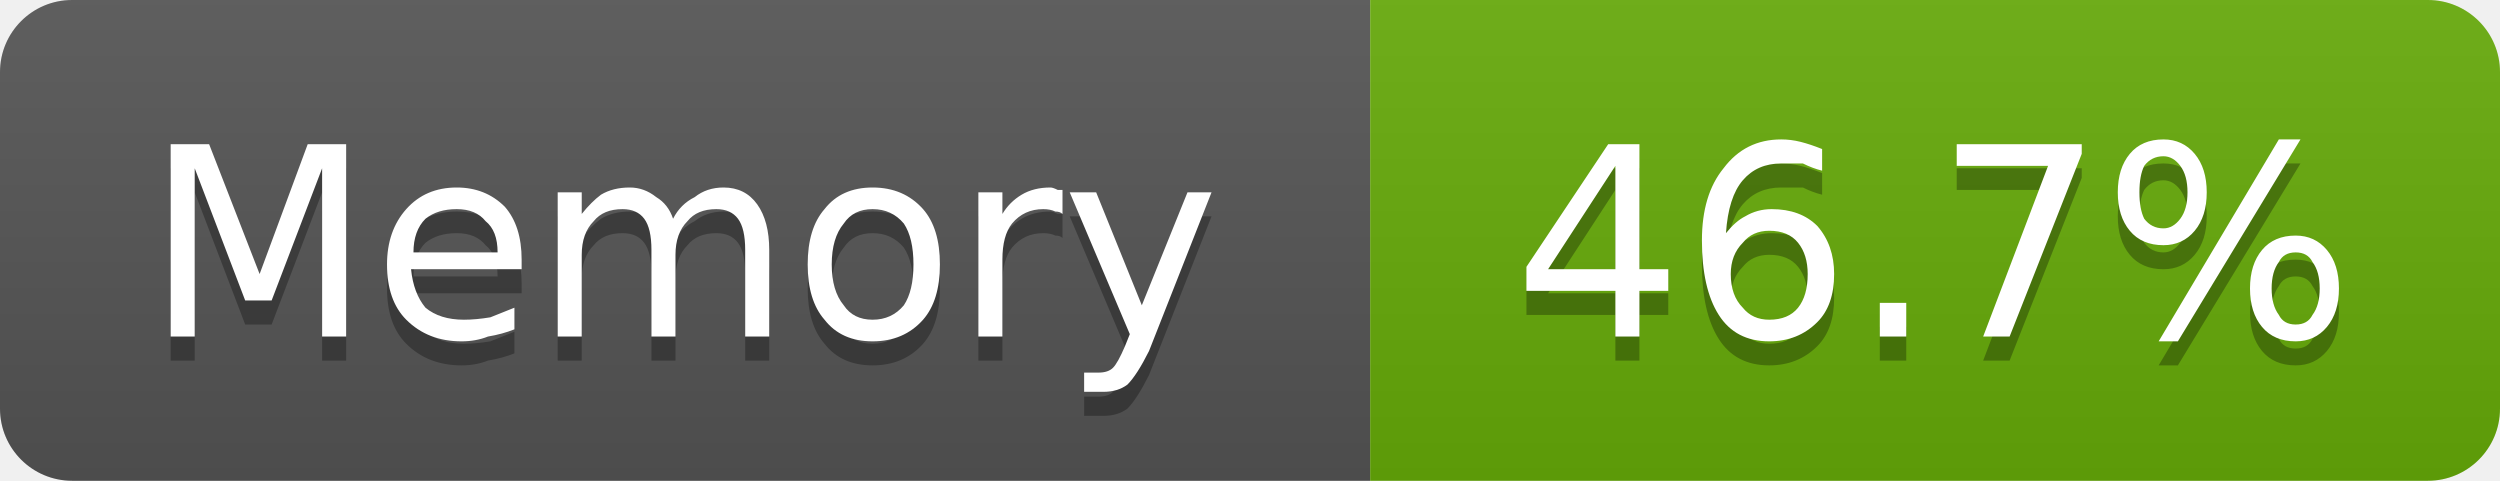
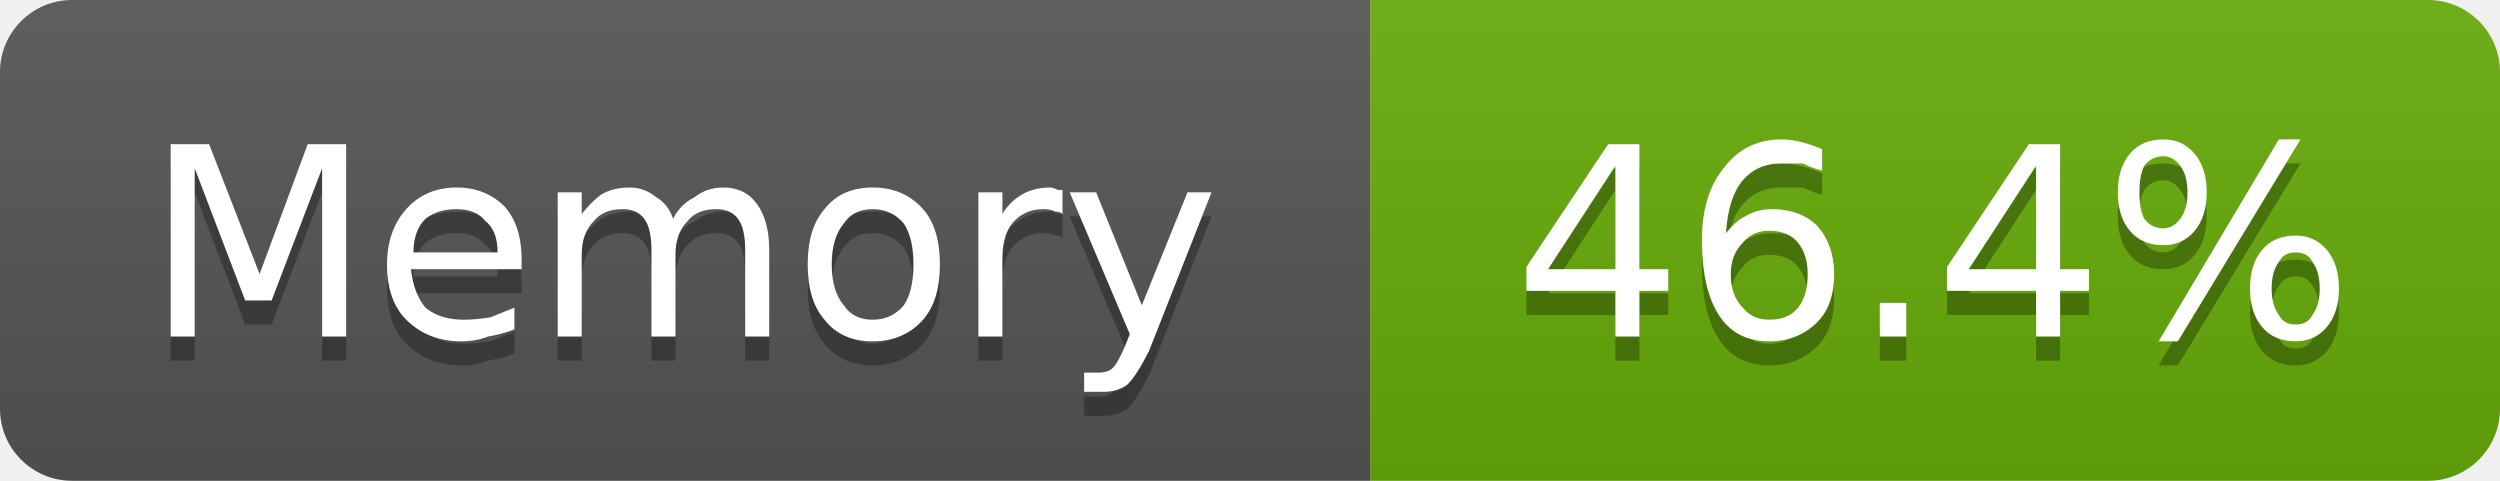
- <svg xmlns="http://www.w3.org/2000/svg" width="104" height="20" viewBox="0 0 104 20" role="img" aria-label="Memory: 46.7%">
+ <svg xmlns="http://www.w3.org/2000/svg" width="104" height="20" viewBox="0 0 104 20" role="img" aria-label="Memory: 46.4%">
  <linearGradient id="g-cluster_memory_usage" x2="0" y2="100%">
    <stop offset="0" stop-color="#bbb" stop-opacity=".1" />
    <stop offset="1" stop-opacity=".1" />
  </linearGradient>
  <clipPath id="r-cluster_memory_usage">
    <rect width="104" height="20" rx="3" fill="#fff" />
  </clipPath>
  <g clip-path="url(#r-cluster_memory_usage)">
    <rect width="57" height="20" fill="#555" />
    <rect x="57" width="47" height="20" fill="#67ac09" />
    <rect width="104" height="20" fill="url(#g-cluster_memory_usage)" />
    <path transform="translate(0 1)" fill="#010101" fill-opacity=".3" d="M7.1 6.0L8.7 6.0L10.8 11.4L12.8 6.0L14.4 6.0L14.4 14.0L13.4 14.0L13.4 7.0L11.3 12.5L10.2 12.5L8.1 7.0L8.1 14.0L7.1 14.0L7.1 6.0ZM21.7 10.8L21.7 11.2L17.1 11.2Q17.2 12.2 17.7 12.8Q18.3 13.3 19.3 13.3Q19.8 13.3 20.4 13.2Q20.9 13.0 21.4 12.8L21.4 13.7Q20.9 13.9 20.3 14.0Q19.8 14.2 19.2 14.2Q17.8 14.2 16.9 13.3Q16.1 12.5 16.1 11.0Q16.1 9.6 16.9 8.7Q17.7 7.8 19.0 7.8Q20.2 7.8 21.0 8.6Q21.7 9.4 21.7 10.8ZM20.7 10.5Q20.7 9.6 20.2 9.2Q19.8 8.7 19.0 8.7Q18.2 8.7 17.7 9.1Q17.2 9.6 17.2 10.5L20.7 10.5ZM28.0 9.1Q28.3 8.5 28.9 8.2Q29.4 7.8 30.1 7.8Q31.0 7.8 31.5 8.5Q32.0 9.2 32.0 10.4L32.0 14.0L31.0 14.0L31.0 10.4Q31.0 9.5 30.7 9.1Q30.4 8.7 29.8 8.7Q29.0 8.7 28.6 9.2Q28.1 9.7 28.1 10.6L28.1 14.0L27.1 14.0L27.1 10.4Q27.1 9.5 26.8 9.1Q26.5 8.7 25.9 8.7Q25.1 8.7 24.7 9.2Q24.2 9.7 24.2 10.6L24.2 14.0L23.2 14.0L23.2 8.0L24.2 8.0L24.2 8.9Q24.6 8.4 25.0 8.1Q25.5 7.8 26.2 7.8Q26.8 7.8 27.3 8.2Q27.8 8.5 28.0 9.1ZM36.3 8.7Q35.5 8.7 35.1 9.3Q34.6 9.9 34.6 11.0Q34.6 12.1 35.1 12.7Q35.5 13.3 36.3 13.3Q37.1 13.3 37.6 12.7Q38.0 12.1 38.0 11.0Q38.0 9.9 37.6 9.3Q37.1 8.7 36.3 8.7ZM36.3 7.8Q37.6 7.8 38.4 8.7Q39.1 9.5 39.1 11.0Q39.1 12.5 38.4 13.3Q37.6 14.2 36.3 14.2Q35.0 14.2 34.3 13.3Q33.6 12.5 33.6 11.0Q33.6 9.5 34.3 8.7Q35.0 7.8 36.3 7.8ZM44.2 8.9Q44.1 8.8 43.9 8.8Q43.7 8.7 43.4 8.7Q42.6 8.7 42.1 9.3Q41.7 9.8 41.7 10.8L41.7 14.0L40.7 14.0L40.7 8.0L41.7 8.0L41.7 8.9Q42.0 8.4 42.5 8.1Q43.0 7.8 43.7 7.8Q43.8 7.8 44.0 7.9Q44.1 7.9 44.2 7.9L44.2 8.9ZM47.8 14.6Q47.3 15.6 46.9 16.0Q46.5 16.3 45.9 16.3L45.1 16.3L45.1 15.5L45.7 15.5Q46.1 15.5 46.3 15.3Q46.5 15.1 46.8 14.4L47.0 13.9L44.5 8.0L45.6 8.0L47.5 12.7L49.4 8.0L50.4 8.0L47.8 14.6Z" />
    <path fill="#fff" d="M7.1 6.0L8.7 6.0L10.8 11.4L12.8 6.0L14.4 6.0L14.4 14.0L13.4 14.0L13.4 7.0L11.3 12.5L10.2 12.5L8.1 7.0L8.1 14.0L7.1 14.0L7.1 6.0ZM21.7 10.8L21.7 11.2L17.1 11.2Q17.2 12.2 17.7 12.8Q18.3 13.3 19.3 13.3Q19.8 13.3 20.4 13.2Q20.9 13.0 21.4 12.8L21.4 13.7Q20.9 13.9 20.3 14.0Q19.8 14.2 19.2 14.2Q17.8 14.2 16.9 13.3Q16.1 12.5 16.1 11.0Q16.1 9.6 16.9 8.7Q17.7 7.8 19.0 7.8Q20.2 7.8 21.0 8.6Q21.7 9.4 21.7 10.8ZM20.7 10.5Q20.7 9.6 20.2 9.2Q19.8 8.7 19.0 8.7Q18.2 8.7 17.7 9.1Q17.2 9.6 17.2 10.5L20.7 10.5ZM28.0 9.1Q28.3 8.5 28.9 8.2Q29.4 7.8 30.1 7.8Q31.0 7.8 31.5 8.5Q32.0 9.2 32.0 10.4L32.0 14.0L31.0 14.0L31.0 10.4Q31.0 9.5 30.7 9.1Q30.4 8.7 29.8 8.7Q29.0 8.7 28.6 9.2Q28.1 9.7 28.1 10.6L28.1 14.0L27.1 14.0L27.1 10.4Q27.1 9.5 26.8 9.1Q26.5 8.7 25.9 8.7Q25.1 8.7 24.7 9.2Q24.2 9.7 24.2 10.6L24.2 14.0L23.2 14.0L23.2 8.0L24.2 8.0L24.2 8.9Q24.6 8.4 25.0 8.1Q25.5 7.8 26.2 7.8Q26.8 7.8 27.3 8.2Q27.8 8.5 28.0 9.1ZM36.3 8.7Q35.5 8.7 35.1 9.3Q34.6 9.9 34.6 11.0Q34.6 12.1 35.1 12.7Q35.5 13.3 36.3 13.3Q37.1 13.3 37.6 12.7Q38.0 12.1 38.0 11.0Q38.0 9.9 37.6 9.3Q37.1 8.7 36.3 8.7ZM36.3 7.8Q37.6 7.8 38.4 8.7Q39.1 9.5 39.1 11.0Q39.1 12.5 38.4 13.3Q37.6 14.2 36.3 14.2Q35.0 14.2 34.3 13.3Q33.6 12.5 33.6 11.0Q33.6 9.5 34.3 8.7Q35.0 7.8 36.3 7.8ZM44.2 8.9Q44.1 8.8 43.9 8.8Q43.7 8.7 43.4 8.7Q42.6 8.7 42.1 9.3Q41.7 9.8 41.7 10.8L41.7 14.0L40.7 14.0L40.7 8.0L41.7 8.0L41.7 8.9Q42.0 8.4 42.5 8.1Q43.0 7.8 43.7 7.8Q43.8 7.8 44.0 7.9Q44.1 7.9 44.2 7.9L44.2 8.9ZM47.8 14.6Q47.3 15.6 46.9 16.0Q46.5 16.3 45.9 16.3L45.1 16.3L45.1 15.5L45.7 15.5Q46.1 15.5 46.3 15.3Q46.5 15.1 46.8 14.4L47.0 13.9L44.5 8.0L45.6 8.0L47.5 12.7L49.4 8.0L50.4 8.0L47.8 14.6Z" />
-     <path transform="translate(0 1)" fill="#010101" fill-opacity=".3" d="M67.2 6.9L64.4 11.2L67.2 11.2L67.2 6.9ZM66.9 6.0L68.2 6.0L68.2 11.2L69.4 11.2L69.4 12.1L68.2 12.1L68.2 14.0L67.2 14.0L67.2 12.1L63.5 12.1L63.5 11.1L66.9 6.0ZM73.6 9.6Q72.9 9.6 72.5 10.1Q72.0 10.6 72.0 11.4Q72.0 12.3 72.5 12.8Q72.9 13.3 73.6 13.3Q74.4 13.3 74.8 12.8Q75.2 12.3 75.2 11.4Q75.2 10.6 74.8 10.1Q74.4 9.6 73.6 9.6ZM75.8 6.2L75.8 7.1Q75.4 7.0 75.0 6.8Q74.5 6.8 74.1 6.8Q73.1 6.8 72.5 7.5Q71.9 8.2 71.8 9.7Q72.2 9.2 72.6 9.0Q73.1 8.7 73.7 8.7Q74.9 8.7 75.6 9.4Q76.3 10.2 76.3 11.4Q76.3 12.7 75.6 13.4Q74.8 14.2 73.6 14.2Q72.2 14.2 71.5 13.1Q70.8 12.0 70.8 10.0Q70.8 8.1 71.7 7.0Q72.6 5.8 74.1 5.8Q74.5 5.8 74.9 5.9Q75.3 6.0 75.8 6.2ZM78.2 12.6L79.3 12.6L79.3 14.0L78.2 14.0L78.2 12.6ZM81.4 6.0L86.6 6.0L86.6 6.4L83.6 14.0L82.5 14.0L85.2 6.9L81.4 6.9L81.4 6.0ZM95.5 10.5Q95.0 10.5 94.8 10.9Q94.5 11.3 94.5 12.0Q94.5 12.7 94.8 13.1Q95.0 13.5 95.5 13.5Q96.0 13.5 96.2 13.1Q96.5 12.7 96.5 12.0Q96.5 11.3 96.2 10.9Q96.0 10.5 95.5 10.5ZM95.5 9.8Q96.3 9.8 96.8 10.4Q97.3 11.0 97.3 12.0Q97.3 13.0 96.8 13.6Q96.3 14.2 95.5 14.2Q94.6 14.2 94.1 13.6Q93.6 13.0 93.6 12.0Q93.6 11.0 94.1 10.4Q94.6 9.8 95.5 9.8ZM90.0 6.5Q89.5 6.5 89.2 6.9Q89.0 7.3 89.0 8.0Q89.0 8.7 89.2 9.1Q89.5 9.5 90.0 9.5Q90.4 9.5 90.7 9.1Q91.0 8.7 91.0 8.0Q91.0 7.3 90.7 6.9Q90.4 6.5 90.0 6.5ZM94.8 5.8L95.7 5.8L90.6 14.2L89.8 14.2L94.8 5.8ZM90.0 5.8Q90.8 5.8 91.3 6.4Q91.8 7.0 91.8 8.0Q91.8 9.0 91.3 9.6Q90.8 10.2 90.0 10.2Q89.1 10.2 88.6 9.6Q88.1 9.0 88.1 8.0Q88.1 7.0 88.6 6.4Q89.1 5.8 90.0 5.8Z" />
-     <path fill="#fff" d="M67.2 6.9L64.4 11.2L67.2 11.2L67.2 6.9ZM66.9 6.0L68.2 6.0L68.2 11.2L69.4 11.2L69.4 12.1L68.2 12.1L68.2 14.0L67.2 14.0L67.2 12.1L63.5 12.1L63.5 11.1L66.9 6.0ZM73.6 9.6Q72.9 9.6 72.5 10.1Q72.0 10.6 72.0 11.4Q72.0 12.3 72.5 12.8Q72.9 13.3 73.6 13.3Q74.4 13.3 74.8 12.8Q75.2 12.3 75.2 11.4Q75.2 10.6 74.8 10.1Q74.4 9.6 73.6 9.6ZM75.8 6.2L75.8 7.1Q75.4 7.0 75.0 6.8Q74.5 6.8 74.1 6.8Q73.1 6.8 72.5 7.5Q71.9 8.2 71.8 9.7Q72.2 9.2 72.6 9.0Q73.1 8.7 73.7 8.7Q74.9 8.7 75.6 9.4Q76.3 10.2 76.3 11.4Q76.3 12.7 75.6 13.4Q74.8 14.2 73.6 14.2Q72.2 14.2 71.5 13.1Q70.8 12.0 70.8 10.0Q70.8 8.1 71.7 7.0Q72.6 5.8 74.1 5.8Q74.5 5.8 74.9 5.9Q75.3 6.0 75.8 6.2ZM78.2 12.6L79.3 12.6L79.3 14.0L78.2 14.0L78.2 12.6ZM81.4 6.0L86.6 6.0L86.6 6.4L83.6 14.0L82.5 14.0L85.2 6.9L81.4 6.9L81.4 6.0ZM95.5 10.5Q95.0 10.5 94.8 10.9Q94.5 11.3 94.5 12.0Q94.5 12.7 94.8 13.1Q95.0 13.5 95.5 13.5Q96.0 13.5 96.2 13.1Q96.5 12.7 96.5 12.0Q96.5 11.3 96.2 10.9Q96.0 10.5 95.5 10.5ZM95.5 9.8Q96.3 9.8 96.8 10.4Q97.3 11.0 97.3 12.0Q97.3 13.0 96.8 13.6Q96.3 14.2 95.5 14.2Q94.6 14.2 94.1 13.6Q93.6 13.0 93.6 12.0Q93.6 11.0 94.1 10.4Q94.6 9.8 95.5 9.8ZM90.0 6.5Q89.5 6.5 89.2 6.9Q89.0 7.3 89.0 8.0Q89.0 8.7 89.2 9.1Q89.5 9.5 90.0 9.5Q90.4 9.5 90.7 9.1Q91.0 8.7 91.0 8.0Q91.0 7.3 90.7 6.9Q90.4 6.5 90.0 6.5ZM94.8 5.8L95.7 5.8L90.6 14.2L89.8 14.2L94.8 5.8ZM90.0 5.8Q90.8 5.8 91.3 6.4Q91.8 7.0 91.8 8.0Q91.8 9.0 91.3 9.6Q90.8 10.2 90.0 10.2Q89.1 10.2 88.6 9.6Q88.1 9.0 88.1 8.0Q88.1 7.0 88.6 6.4Q89.1 5.8 90.0 5.8Z" />
+     <path transform="translate(0 1)" fill="#010101" fill-opacity=".3" d="M67.2 6.9L64.4 11.2L67.2 11.2L67.2 6.9ZM66.9 6.0L68.2 6.0L68.2 11.2L69.4 11.2L69.4 12.1L68.2 12.1L68.2 14.0L67.2 14.0L67.2 12.1L63.5 12.1L63.5 11.1L66.9 6.0ZM73.6 9.6Q72.9 9.6 72.5 10.1Q72.0 10.6 72.0 11.4Q72.0 12.3 72.5 12.8Q72.9 13.3 73.6 13.3Q74.4 13.3 74.8 12.8Q75.2 12.3 75.2 11.4Q75.2 10.6 74.8 10.1Q74.4 9.6 73.6 9.6ZM75.8 6.2L75.8 7.1Q75.4 7.0 75.0 6.8Q74.5 6.8 74.1 6.8Q73.1 6.8 72.5 7.5Q71.9 8.2 71.8 9.7Q72.2 9.2 72.6 9.0Q73.1 8.7 73.7 8.7Q74.9 8.7 75.6 9.4Q76.3 10.2 76.3 11.4Q76.3 12.7 75.6 13.4Q74.8 14.2 73.6 14.2Q72.2 14.2 71.5 13.1Q70.8 12.0 70.8 10.0Q70.8 8.1 71.7 7.0Q72.6 5.8 74.1 5.8Q74.5 5.8 74.9 5.9Q75.3 6.0 75.8 6.2ZM78.2 12.6L79.3 12.6L79.3 14.0L78.2 14.0L78.2 12.6ZM84.7 6.9L81.9 11.2L84.7 11.2L84.7 6.9ZM84.4 6.0L85.7 6.0L85.7 11.2L86.9 11.2L86.9 12.1L85.7 12.1L85.7 14.0L84.7 14.0L84.7 12.1L81.0 12.1L81.0 11.1L84.4 6.0ZM95.5 10.5Q95.0 10.5 94.8 10.9Q94.5 11.3 94.5 12.0Q94.5 12.7 94.8 13.1Q95.0 13.5 95.5 13.5Q96.0 13.5 96.2 13.1Q96.5 12.7 96.5 12.0Q96.5 11.3 96.2 10.9Q96.0 10.5 95.5 10.5ZM95.5 9.8Q96.3 9.8 96.8 10.4Q97.3 11.0 97.3 12.0Q97.3 13.0 96.8 13.6Q96.3 14.2 95.5 14.2Q94.6 14.2 94.1 13.6Q93.6 13.0 93.6 12.0Q93.6 11.0 94.1 10.4Q94.6 9.8 95.5 9.8ZM90.0 6.5Q89.5 6.5 89.2 6.9Q89.0 7.3 89.0 8.0Q89.0 8.7 89.2 9.1Q89.5 9.5 90.0 9.5Q90.4 9.5 90.7 9.1Q91.0 8.7 91.0 8.0Q91.0 7.3 90.7 6.9Q90.4 6.5 90.0 6.5ZM94.8 5.8L95.7 5.8L90.6 14.2L89.8 14.2L94.8 5.8ZM90.0 5.8Q90.8 5.8 91.3 6.4Q91.8 7.0 91.8 8.0Q91.8 9.0 91.3 9.6Q90.8 10.2 90.0 10.2Q89.1 10.2 88.6 9.6Q88.1 9.0 88.1 8.0Q88.1 7.0 88.6 6.4Q89.1 5.8 90.0 5.8Z" />
+     <path fill="#fff" d="M67.2 6.9L64.4 11.2L67.2 11.2L67.2 6.9ZM66.9 6.0L68.2 6.0L68.2 11.2L69.4 11.2L69.4 12.1L68.2 12.1L68.2 14.0L67.2 14.0L67.2 12.1L63.5 12.1L63.5 11.1L66.9 6.0ZM73.6 9.6Q72.9 9.6 72.5 10.1Q72.0 10.6 72.0 11.4Q72.0 12.3 72.5 12.8Q72.9 13.3 73.6 13.3Q74.4 13.3 74.8 12.8Q75.2 12.3 75.2 11.4Q75.2 10.6 74.8 10.1Q74.4 9.6 73.6 9.6ZM75.8 6.2L75.8 7.1Q75.4 7.0 75.0 6.8Q74.5 6.8 74.1 6.8Q73.1 6.8 72.5 7.5Q71.9 8.2 71.8 9.7Q72.2 9.2 72.6 9.0Q73.1 8.7 73.7 8.7Q74.9 8.7 75.6 9.4Q76.3 10.2 76.3 11.4Q76.3 12.7 75.6 13.4Q74.8 14.2 73.6 14.2Q72.2 14.2 71.5 13.1Q70.8 12.0 70.8 10.0Q70.8 8.1 71.7 7.0Q72.6 5.8 74.1 5.8Q74.5 5.8 74.9 5.9Q75.3 6.0 75.8 6.2ZM78.2 12.6L79.3 12.6L79.3 14.0L78.2 14.0L78.2 12.6ZM84.7 6.9L81.9 11.2L84.7 11.2L84.7 6.9ZM84.4 6.0L85.7 6.0L85.7 11.2L86.9 11.2L86.9 12.1L85.7 12.1L85.7 14.0L84.7 14.0L84.7 12.1L81.0 12.1L81.0 11.1L84.4 6.0ZM95.5 10.5Q95.0 10.5 94.8 10.9Q94.5 11.3 94.5 12.0Q94.5 12.7 94.8 13.1Q95.0 13.5 95.5 13.5Q96.0 13.5 96.2 13.1Q96.5 12.7 96.5 12.0Q96.5 11.3 96.2 10.9Q96.0 10.5 95.5 10.5ZM95.5 9.8Q96.3 9.8 96.8 10.4Q97.3 11.0 97.3 12.0Q97.3 13.0 96.8 13.6Q96.3 14.2 95.5 14.2Q94.6 14.2 94.1 13.6Q93.6 13.0 93.6 12.0Q93.6 11.0 94.1 10.4Q94.6 9.8 95.5 9.8ZM90.0 6.5Q89.5 6.5 89.2 6.9Q89.0 7.3 89.0 8.0Q89.0 8.7 89.2 9.1Q89.5 9.5 90.0 9.5Q90.4 9.5 90.7 9.1Q91.0 8.7 91.0 8.0Q91.0 7.3 90.7 6.9Q90.4 6.5 90.0 6.5ZM94.8 5.8L95.7 5.8L90.6 14.2L89.8 14.2L94.8 5.8ZM90.0 5.8Q90.8 5.8 91.3 6.4Q91.8 7.0 91.8 8.0Q91.8 9.0 91.3 9.6Q90.8 10.2 90.0 10.2Q89.1 10.2 88.6 9.6Q88.1 9.0 88.1 8.0Q88.1 7.0 88.6 6.4Q89.1 5.8 90.0 5.8Z" />
  </g>
</svg>
